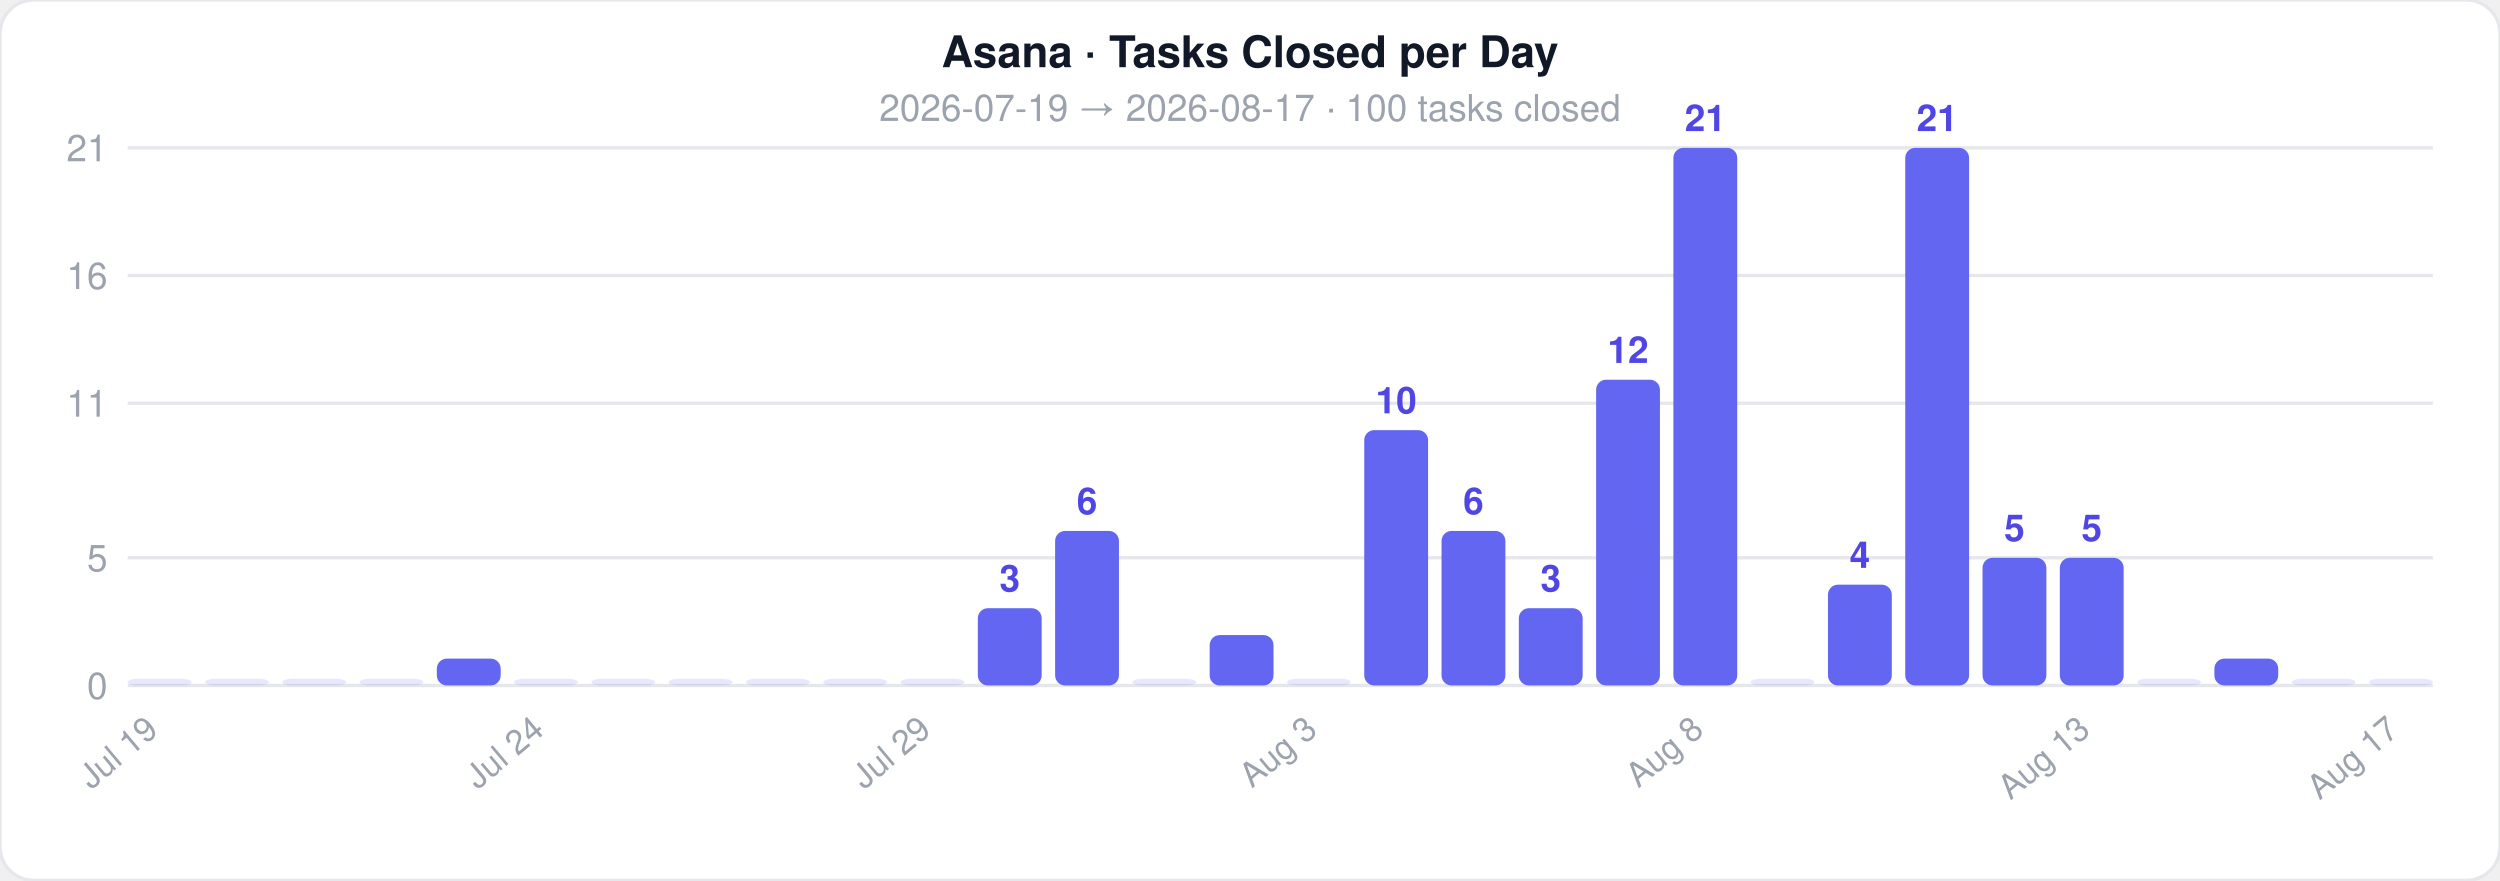
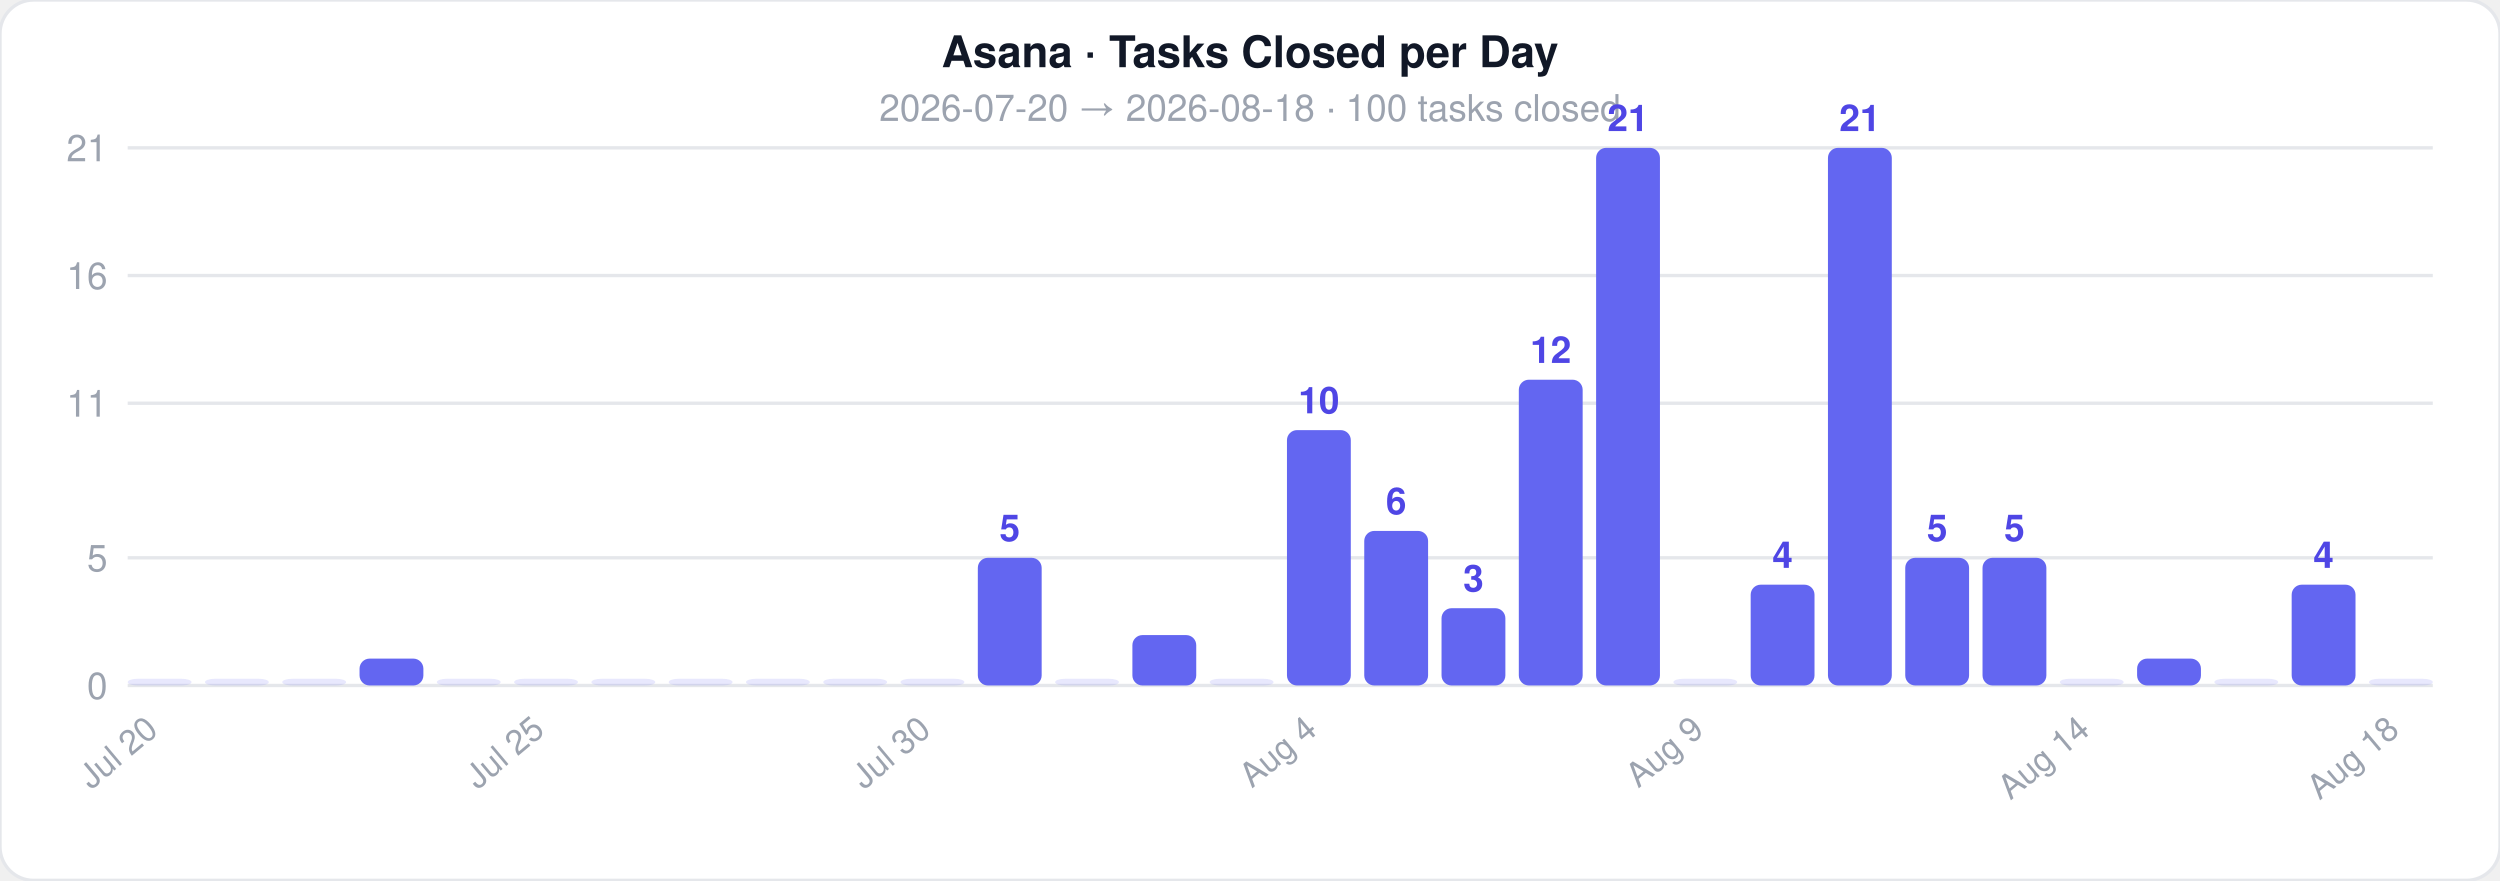
<svg xmlns="http://www.w3.org/2000/svg" width="744" height="262">
  <style>text { font-family: -apple-system, BlinkMacSystemFont, 'Segoe UI', Helvetica, Arial, sans-serif; }</style>
  <rect width="744" height="262" rx="10" fill="#ffffff" stroke="#e5e7eb" stroke-width="1" />
  <text x="372" y="20" text-anchor="middle" font-size="13" font-weight="700" fill="#111827">Asana · Tasks Closed per Day</text>
-   <text x="372" y="36" text-anchor="middle" font-size="11" fill="#9ca3af">2026-07-19  →  2026-08-17  ·  100 tasks closed</text>
+   <text x="372" y="36" text-anchor="middle" font-size="11" fill="#9ca3af">2026-07-20  →  2026-08-18  ·  100 tasks closed</text>
  <line x1="38" y1="204" x2="724" y2="204" stroke="#e5e7eb" stroke-width="1" />
  <text x="32" y="208" text-anchor="end" font-size="11" fill="#9ca3af">0</text>
  <line x1="38" y1="166" x2="724" y2="166" stroke="#e5e7eb" stroke-width="1" />
  <text x="32" y="170" text-anchor="end" font-size="11" fill="#9ca3af">5</text>
  <line x1="38" y1="120" x2="724" y2="120" stroke="#e5e7eb" stroke-width="1" />
  <text x="32" y="124" text-anchor="end" font-size="11" fill="#9ca3af">11</text>
  <line x1="38" y1="82" x2="724" y2="82" stroke="#e5e7eb" stroke-width="1" />
  <text x="32" y="86" text-anchor="end" font-size="11" fill="#9ca3af">16</text>
  <line x1="38" y1="44" x2="724" y2="44" stroke="#e5e7eb" stroke-width="1" />
  <text x="32" y="48" text-anchor="end" font-size="11" fill="#9ca3af">21</text>
  <rect x="38" y="202" width="19" height="2" rx="3" fill="#6366f1" opacity="0.15" />
-   <text x="47.5" y="218" text-anchor="end" font-size="10" fill="#9ca3af" transform="rotate(-40 47.5 218)">Jul 19</text>
+   <text x="47.5" y="218" text-anchor="end" font-size="10" fill="#9ca3af" transform="rotate(-40 47.5 218)">Jul 20</text>
  <rect x="61" y="202" width="19" height="2" rx="3" fill="#6366f1" opacity="0.15" />
  <rect x="84" y="202" width="19" height="2" rx="3" fill="#6366f1" opacity="0.15" />
-   <rect x="107" y="202" width="19" height="2" rx="3" fill="#6366f1" opacity="0.15" />
-   <rect x="130" y="196" width="19" height="8" rx="3" fill="#6366f1" opacity="1" />
+   <rect x="107" y="196" width="19" height="8" rx="3" fill="#6366f1" opacity="1" />
+   <rect x="130" y="202" width="19" height="2" rx="3" fill="#6366f1" opacity="0.15" />
  <rect x="153" y="202" width="19" height="2" rx="3" fill="#6366f1" opacity="0.15" />
-   <text x="162.5" y="218" text-anchor="end" font-size="10" fill="#9ca3af" transform="rotate(-40 162.5 218)">Jul 24</text>
+   <text x="162.5" y="218" text-anchor="end" font-size="10" fill="#9ca3af" transform="rotate(-40 162.5 218)">Jul 25</text>
  <rect x="176" y="202" width="19" height="2" rx="3" fill="#6366f1" opacity="0.15" />
  <rect x="199" y="202" width="19" height="2" rx="3" fill="#6366f1" opacity="0.15" />
  <rect x="222" y="202" width="19" height="2" rx="3" fill="#6366f1" opacity="0.15" />
  <rect x="245" y="202" width="19" height="2" rx="3" fill="#6366f1" opacity="0.15" />
  <rect x="268" y="202" width="19" height="2" rx="3" fill="#6366f1" opacity="0.15" />
-   <text x="277.5" y="218" text-anchor="end" font-size="10" fill="#9ca3af" transform="rotate(-40 277.5 218)">Jul 29</text>
-   <rect x="291" y="181" width="19" height="23" rx="3" fill="#6366f1" opacity="1" />
-   <text x="300.5" y="176" text-anchor="middle" font-size="11" fill="#4f46e5" font-weight="600">3</text>
-   <rect x="314" y="158" width="19" height="46" rx="3" fill="#6366f1" opacity="1" />
-   <text x="323.5" y="153" text-anchor="middle" font-size="11" fill="#4f46e5" font-weight="600">6</text>
-   <rect x="337" y="202" width="19" height="2" rx="3" fill="#6366f1" opacity="0.15" />
-   <rect x="360" y="189" width="19" height="15" rx="3" fill="#6366f1" opacity="1" />
-   <rect x="383" y="202" width="19" height="2" rx="3" fill="#6366f1" opacity="0.15" />
-   <text x="392.5" y="218" text-anchor="end" font-size="10" fill="#9ca3af" transform="rotate(-40 392.5 218)">Aug 3</text>
-   <rect x="406" y="128" width="19" height="76" rx="3" fill="#6366f1" opacity="1" />
-   <text x="415.5" y="123" text-anchor="middle" font-size="11" fill="#4f46e5" font-weight="600">10</text>
-   <rect x="429" y="158" width="19" height="46" rx="3" fill="#6366f1" opacity="1" />
-   <text x="438.5" y="153" text-anchor="middle" font-size="11" fill="#4f46e5" font-weight="600">6</text>
-   <rect x="452" y="181" width="19" height="23" rx="3" fill="#6366f1" opacity="1" />
-   <text x="461.5" y="176" text-anchor="middle" font-size="11" fill="#4f46e5" font-weight="600">3</text>
-   <rect x="475" y="113" width="19" height="91" rx="3" fill="#6366f1" opacity="1" />
-   <text x="484.5" y="108" text-anchor="middle" font-size="11" fill="#4f46e5" font-weight="600">12</text>
-   <rect x="498" y="44" width="19" height="160" rx="3" fill="#6366f1" opacity="1" />
-   <text x="507.5" y="39" text-anchor="middle" font-size="11" fill="#4f46e5" font-weight="600">21</text>
-   <text x="507.5" y="218" text-anchor="end" font-size="10" fill="#9ca3af" transform="rotate(-40 507.5 218)">Aug 8</text>
-   <rect x="521" y="202" width="19" height="2" rx="3" fill="#6366f1" opacity="0.15" />
-   <rect x="544" y="174" width="19" height="30" rx="3" fill="#6366f1" opacity="1" />
-   <text x="553.5" y="169" text-anchor="middle" font-size="11" fill="#4f46e5" font-weight="600">4</text>
-   <rect x="567" y="44" width="19" height="160" rx="3" fill="#6366f1" opacity="1" />
-   <text x="576.5" y="39" text-anchor="middle" font-size="11" fill="#4f46e5" font-weight="600">21</text>
+   <text x="277.5" y="218" text-anchor="end" font-size="10" fill="#9ca3af" transform="rotate(-40 277.5 218)">Jul 30</text>
+   <rect x="291" y="166" width="19" height="38" rx="3" fill="#6366f1" opacity="1" />
+   <text x="300.5" y="161" text-anchor="middle" font-size="11" fill="#4f46e5" font-weight="600">5</text>
+   <rect x="314" y="202" width="19" height="2" rx="3" fill="#6366f1" opacity="0.15" />
+   <rect x="337" y="189" width="19" height="15" rx="3" fill="#6366f1" opacity="1" />
+   <rect x="360" y="202" width="19" height="2" rx="3" fill="#6366f1" opacity="0.15" />
+   <rect x="383" y="128" width="19" height="76" rx="3" fill="#6366f1" opacity="1" />
+   <text x="392.5" y="123" text-anchor="middle" font-size="11" fill="#4f46e5" font-weight="600">10</text>
+   <text x="392.5" y="218" text-anchor="end" font-size="10" fill="#9ca3af" transform="rotate(-40 392.5 218)">Aug 4</text>
+   <rect x="406" y="158" width="19" height="46" rx="3" fill="#6366f1" opacity="1" />
+   <text x="415.5" y="153" text-anchor="middle" font-size="11" fill="#4f46e5" font-weight="600">6</text>
+   <rect x="429" y="181" width="19" height="23" rx="3" fill="#6366f1" opacity="1" />
+   <text x="438.5" y="176" text-anchor="middle" font-size="11" fill="#4f46e5" font-weight="600">3</text>
+   <rect x="452" y="113" width="19" height="91" rx="3" fill="#6366f1" opacity="1" />
+   <text x="461.5" y="108" text-anchor="middle" font-size="11" fill="#4f46e5" font-weight="600">12</text>
+   <rect x="475" y="44" width="19" height="160" rx="3" fill="#6366f1" opacity="1" />
+   <text x="484.5" y="39" text-anchor="middle" font-size="11" fill="#4f46e5" font-weight="600">21</text>
+   <rect x="498" y="202" width="19" height="2" rx="3" fill="#6366f1" opacity="0.15" />
+   <text x="507.5" y="218" text-anchor="end" font-size="10" fill="#9ca3af" transform="rotate(-40 507.5 218)">Aug 9</text>
+   <rect x="521" y="174" width="19" height="30" rx="3" fill="#6366f1" opacity="1" />
+   <text x="530.5" y="169" text-anchor="middle" font-size="11" fill="#4f46e5" font-weight="600">4</text>
+   <rect x="544" y="44" width="19" height="160" rx="3" fill="#6366f1" opacity="1" />
+   <text x="553.5" y="39" text-anchor="middle" font-size="11" fill="#4f46e5" font-weight="600">21</text>
+   <rect x="567" y="166" width="19" height="38" rx="3" fill="#6366f1" opacity="1" />
+   <text x="576.5" y="161" text-anchor="middle" font-size="11" fill="#4f46e5" font-weight="600">5</text>
  <rect x="590" y="166" width="19" height="38" rx="3" fill="#6366f1" opacity="1" />
  <text x="599.5" y="161" text-anchor="middle" font-size="11" fill="#4f46e5" font-weight="600">5</text>
-   <rect x="613" y="166" width="19" height="38" rx="3" fill="#6366f1" opacity="1" />
-   <text x="622.5" y="161" text-anchor="middle" font-size="11" fill="#4f46e5" font-weight="600">5</text>
-   <text x="622.5" y="218" text-anchor="end" font-size="10" fill="#9ca3af" transform="rotate(-40 622.5 218)">Aug 13</text>
-   <rect x="636" y="202" width="19" height="2" rx="3" fill="#6366f1" opacity="0.15" />
-   <rect x="659" y="196" width="19" height="8" rx="3" fill="#6366f1" opacity="1" />
-   <rect x="682" y="202" width="19" height="2" rx="3" fill="#6366f1" opacity="0.15" />
+   <rect x="613" y="202" width="19" height="2" rx="3" fill="#6366f1" opacity="0.15" />
+   <text x="622.5" y="218" text-anchor="end" font-size="10" fill="#9ca3af" transform="rotate(-40 622.5 218)">Aug 14</text>
+   <rect x="636" y="196" width="19" height="8" rx="3" fill="#6366f1" opacity="1" />
+   <rect x="659" y="202" width="19" height="2" rx="3" fill="#6366f1" opacity="0.15" />
+   <rect x="682" y="174" width="19" height="30" rx="3" fill="#6366f1" opacity="1" />
+   <text x="691.5" y="169" text-anchor="middle" font-size="11" fill="#4f46e5" font-weight="600">4</text>
  <rect x="705" y="202" width="19" height="2" rx="3" fill="#6366f1" opacity="0.15" />
-   <text x="714.5" y="218" text-anchor="end" font-size="10" fill="#9ca3af" transform="rotate(-40 714.5 218)">Aug 17</text>
+   <text x="714.5" y="218" text-anchor="end" font-size="10" fill="#9ca3af" transform="rotate(-40 714.5 218)">Aug 18</text>
</svg>
